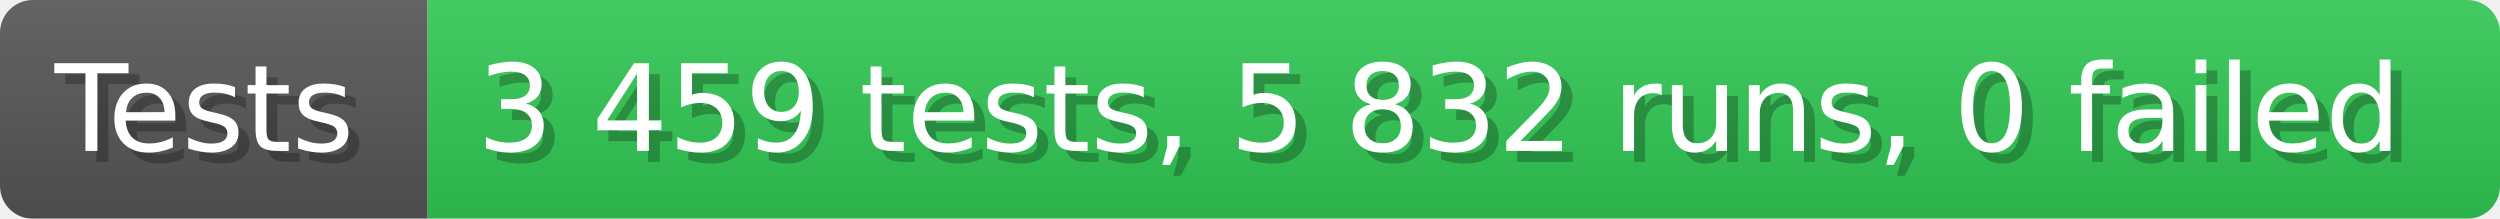
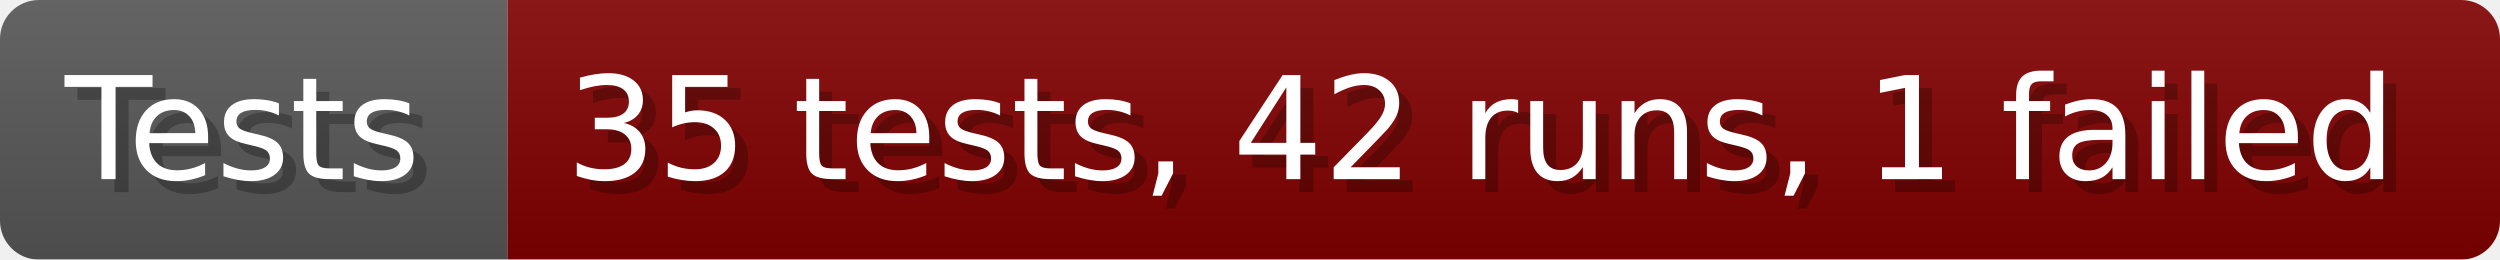
- <svg xmlns="http://www.w3.org/2000/svg" width="228.6" height="20" viewBox="0 0 2286 200" role="img" aria-label="Tests: 3 459 tests, 5 832 runs, 0 failed">
+ <svg xmlns="http://www.w3.org/2000/svg" width="192.6" height="20" viewBox="0 0 1926 200" role="img" aria-label="Tests: 35 tests, 42 runs, 1 failed">
  <linearGradient id="a" x2="0" y2="100%">
    <stop offset="0" stop-opacity=".1" stop-color="#EEE" />
    <stop offset="1" stop-opacity=".1" />
  </linearGradient>
  <mask id="m">
-     <rect width="2286" height="200" rx="30" fill="#FFF" />
+     <rect width="1926" height="200" rx="30" fill="#FFF" />
  </mask>
  <g mask="url(#m)">
    <rect width="391" height="200" fill="#555" />
-     <rect width="1895" height="200" fill="#31c653" x="391" />
-     <rect width="2286" height="200" fill="url(#a)" />
+     <rect width="1535" height="200" fill="#800000" x="391" />
+     <rect width="1926" height="200" fill="url(#a)" />
  </g>
  <g aria-hidden="true" fill="#fff" text-anchor="start" font-family="Verdana,DejaVu Sans,sans-serif" font-size="110">
    <text x="60" y="148" textLength="291" fill="#000" opacity="0.25">Tests</text>
    <text x="50" y="138" textLength="291">Tests</text>
-     <text x="446" y="148" textLength="1795" fill="#000" opacity="0.25">3 459 tests, 5 832 runs, 0 failed</text>
-     <text x="436" y="138" textLength="1795">3 459 tests, 5 832 runs, 0 failed</text>
+     <text x="446" y="148" textLength="1435" fill="#000" opacity="0.25">35 tests, 42 runs, 1 failed</text>
+     <text x="436" y="138" textLength="1435">35 tests, 42 runs, 1 failed</text>
  </g>
</svg>
